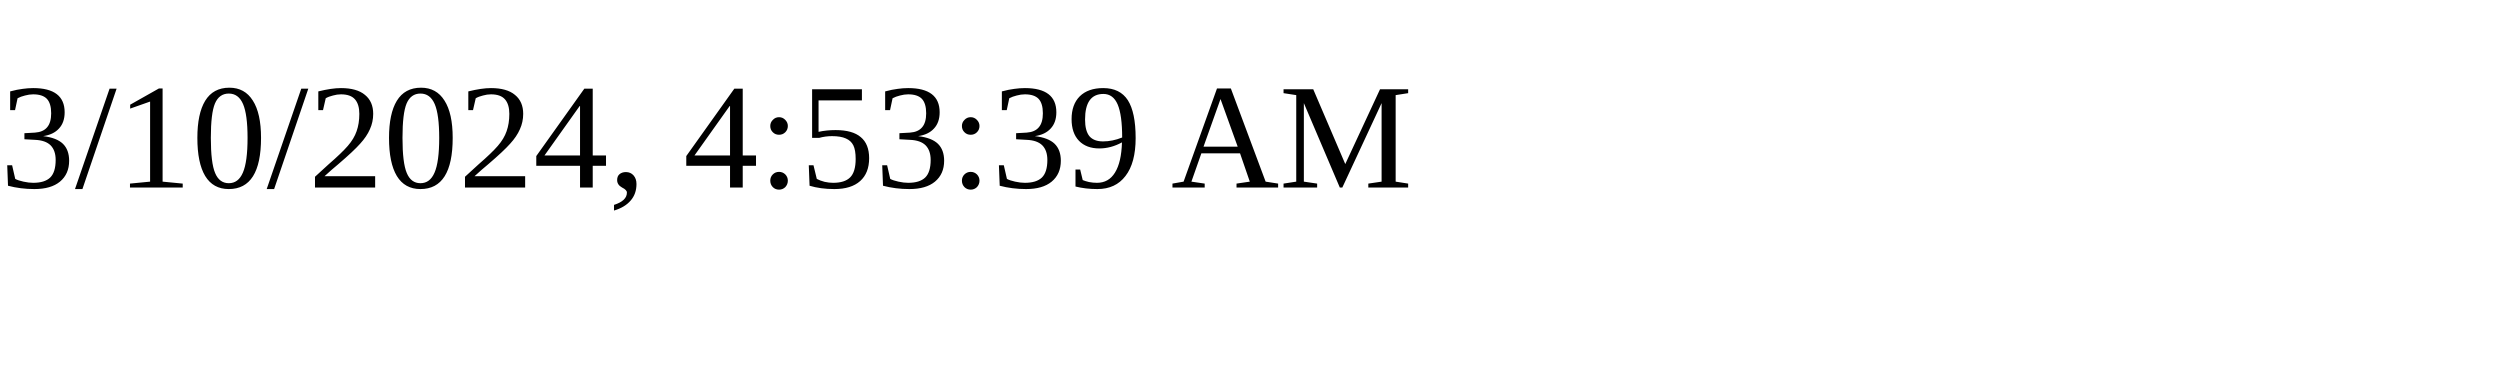
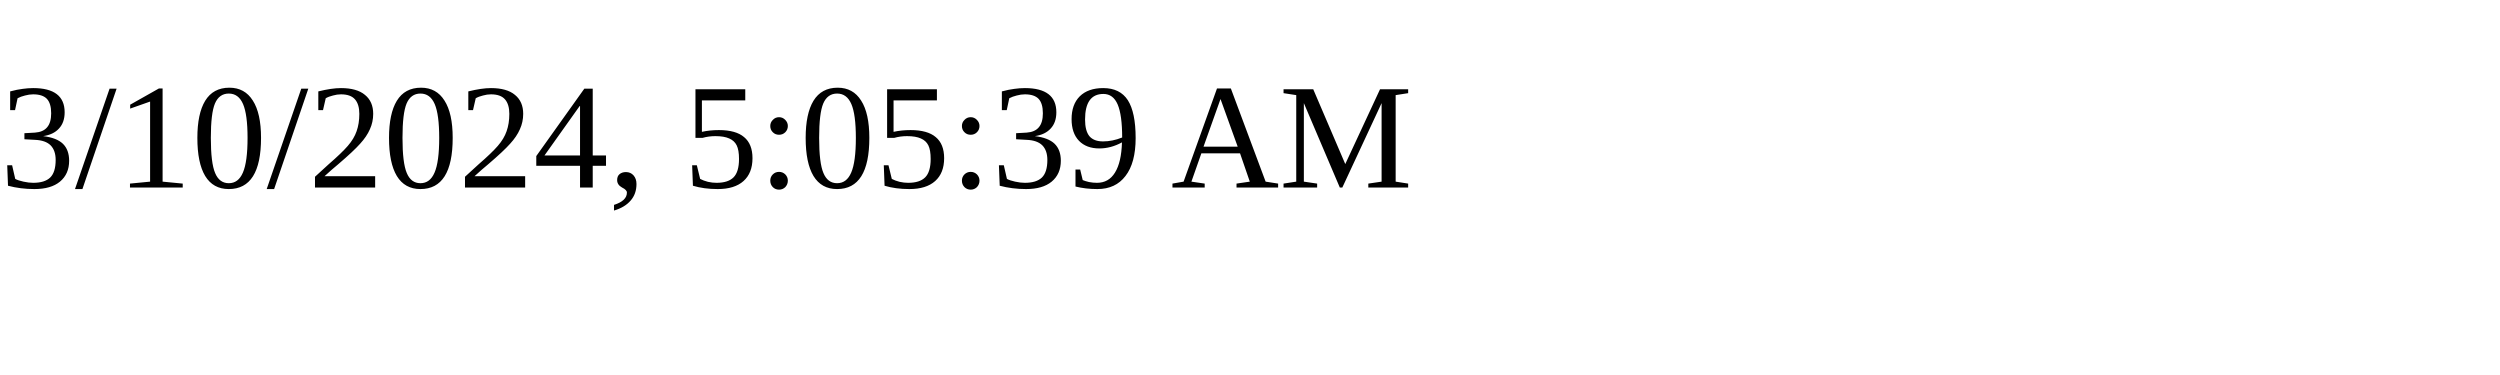
<svg xmlns="http://www.w3.org/2000/svg" height="30" width="200">
-   <text x="0" y="15">3/10/2024, 4:53:39 AM</text>
+   <text x="0" y="15">3/10/2024, 5:05:39 AM</text>
</svg>
